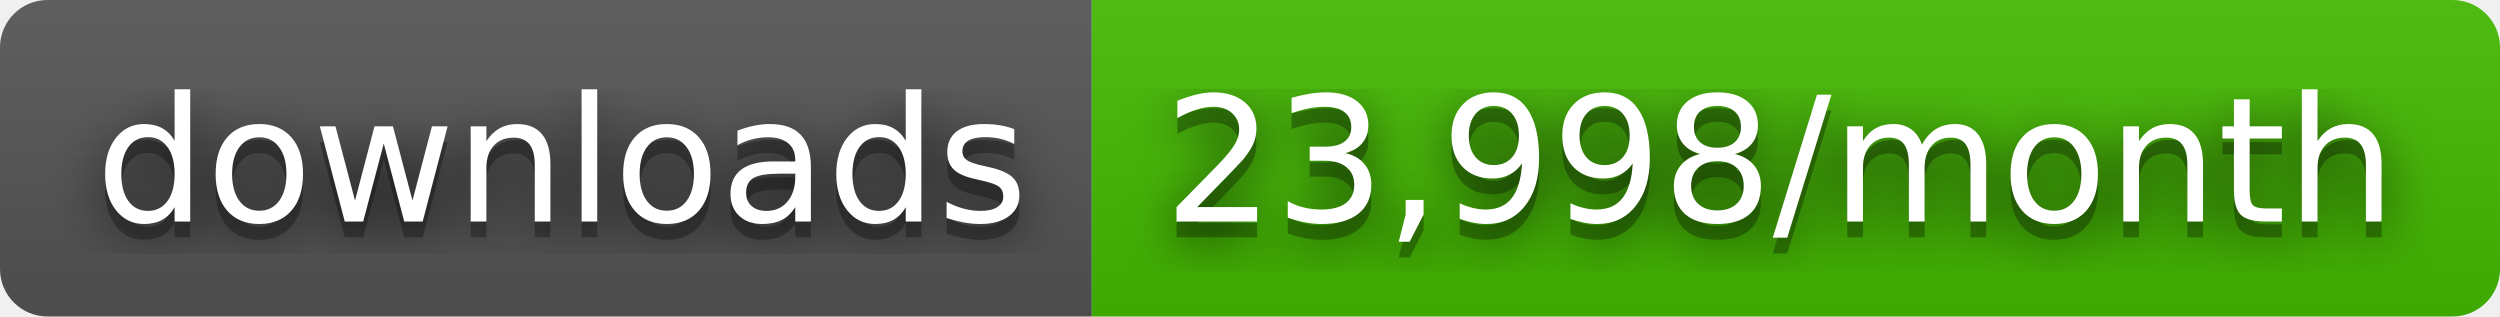
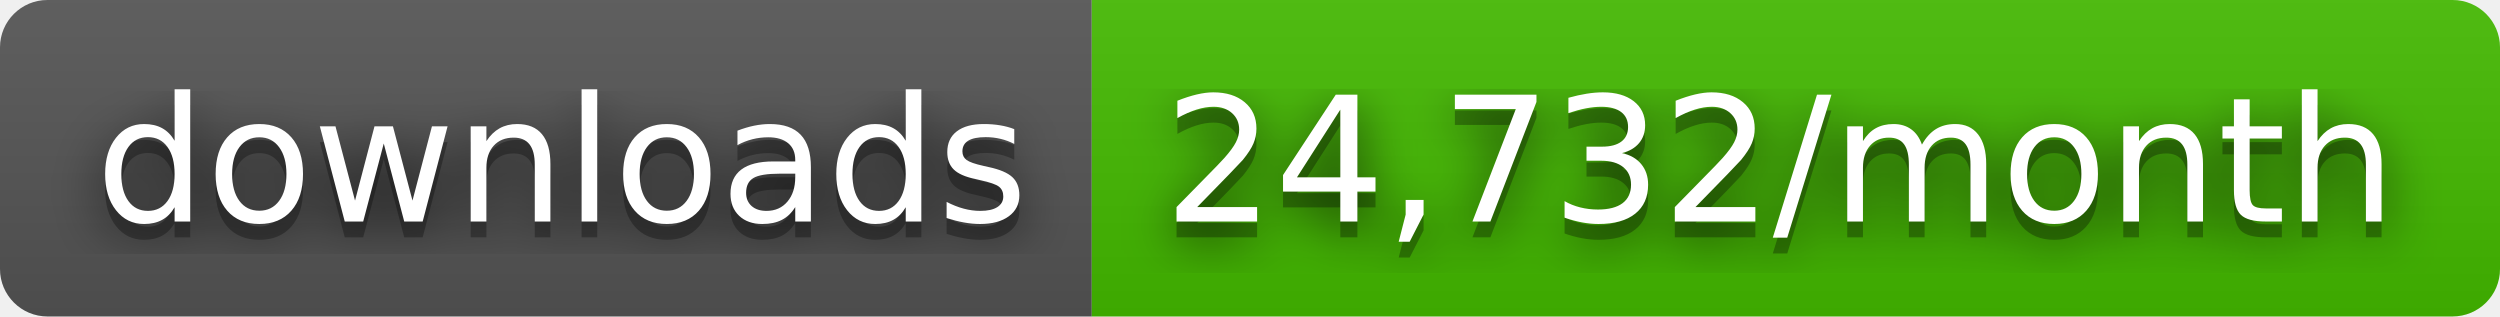
- <svg xmlns="http://www.w3.org/2000/svg" width="158" height="20" role="img" aria-label="downloads: 23,998/month">
+ <svg xmlns="http://www.w3.org/2000/svg" width="158" height="20" role="img" aria-label="downloads: 24,732/month">
  <filter id="blur">
    <feGaussianBlur stdDeviation="16" />
  </filter>
  <linearGradient id="s" x2="0" y2="100%">
    <stop offset="0" stop-color="#bbb" stop-opacity=".1" />
    <stop offset="1" stop-opacity=".1" />
  </linearGradient>
  <clipPath id="r">
    <rect width="158" height="20" rx="3" />
  </clipPath>
  <g clip-path="url(#r)">
    <rect width="69" height="20" fill="#555" />
    <rect x="69" width="89" height="20" fill="#4b0" />
    <rect width="158" height="20" fill="url(#s)" />
  </g>
  <g fill="#fff" text-anchor="middle" font-family="Verdana,Geneva,DejaVu Sans,sans-serif" text-rendering="geometricPrecision" font-size="110">
    <g transform="scale(.1)">
      <g aria-hidden="true" fill="#010101">
        <text x="355" y="150" fill-opacity=".8" filter="url(#blur)" textLength="590">downloads</text>
        <text x="355" y="150" fill-opacity=".3" textLength="590">downloads</text>
      </g>
      <text x="355" y="140" textLength="590">downloads</text>
    </g>
    <g transform="scale(.1)">
      <g aria-hidden="true" fill="#010101">
-         <text x="1125" y="150" fill-opacity=".8" filter="url(#blur)" textLength="790">23,998/month</text>
-         <text x="1125" y="150" fill-opacity=".3" textLength="790">23,998/month</text>
+         <text x="1125" y="150" fill-opacity=".8" filter="url(#blur)" textLength="790">24,732/month</text>
+         <text x="1125" y="150" fill-opacity=".3" textLength="790">24,732/month</text>
      </g>
-       <text x="1125" y="140" textLength="790">23,998/month</text>
+       <text x="1125" y="140" textLength="790">24,732/month</text>
    </g>
  </g>
</svg>
